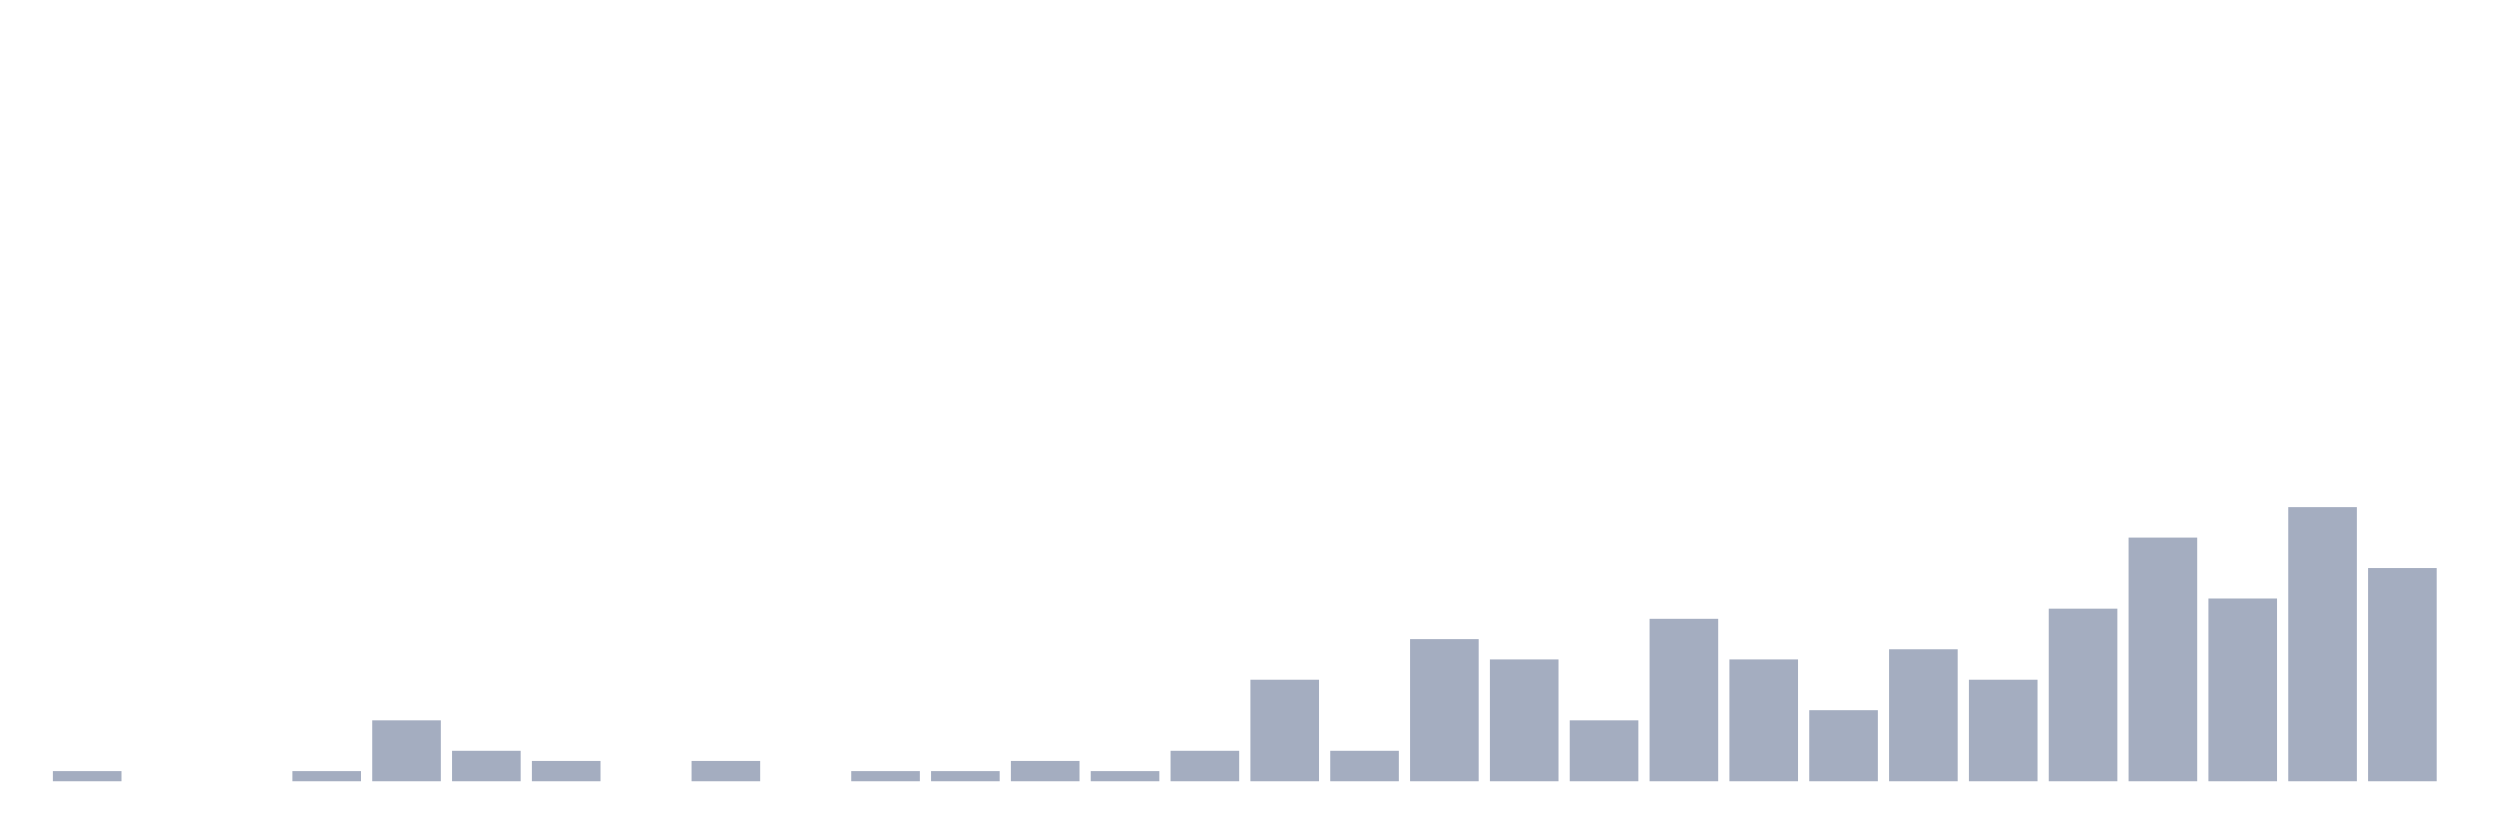
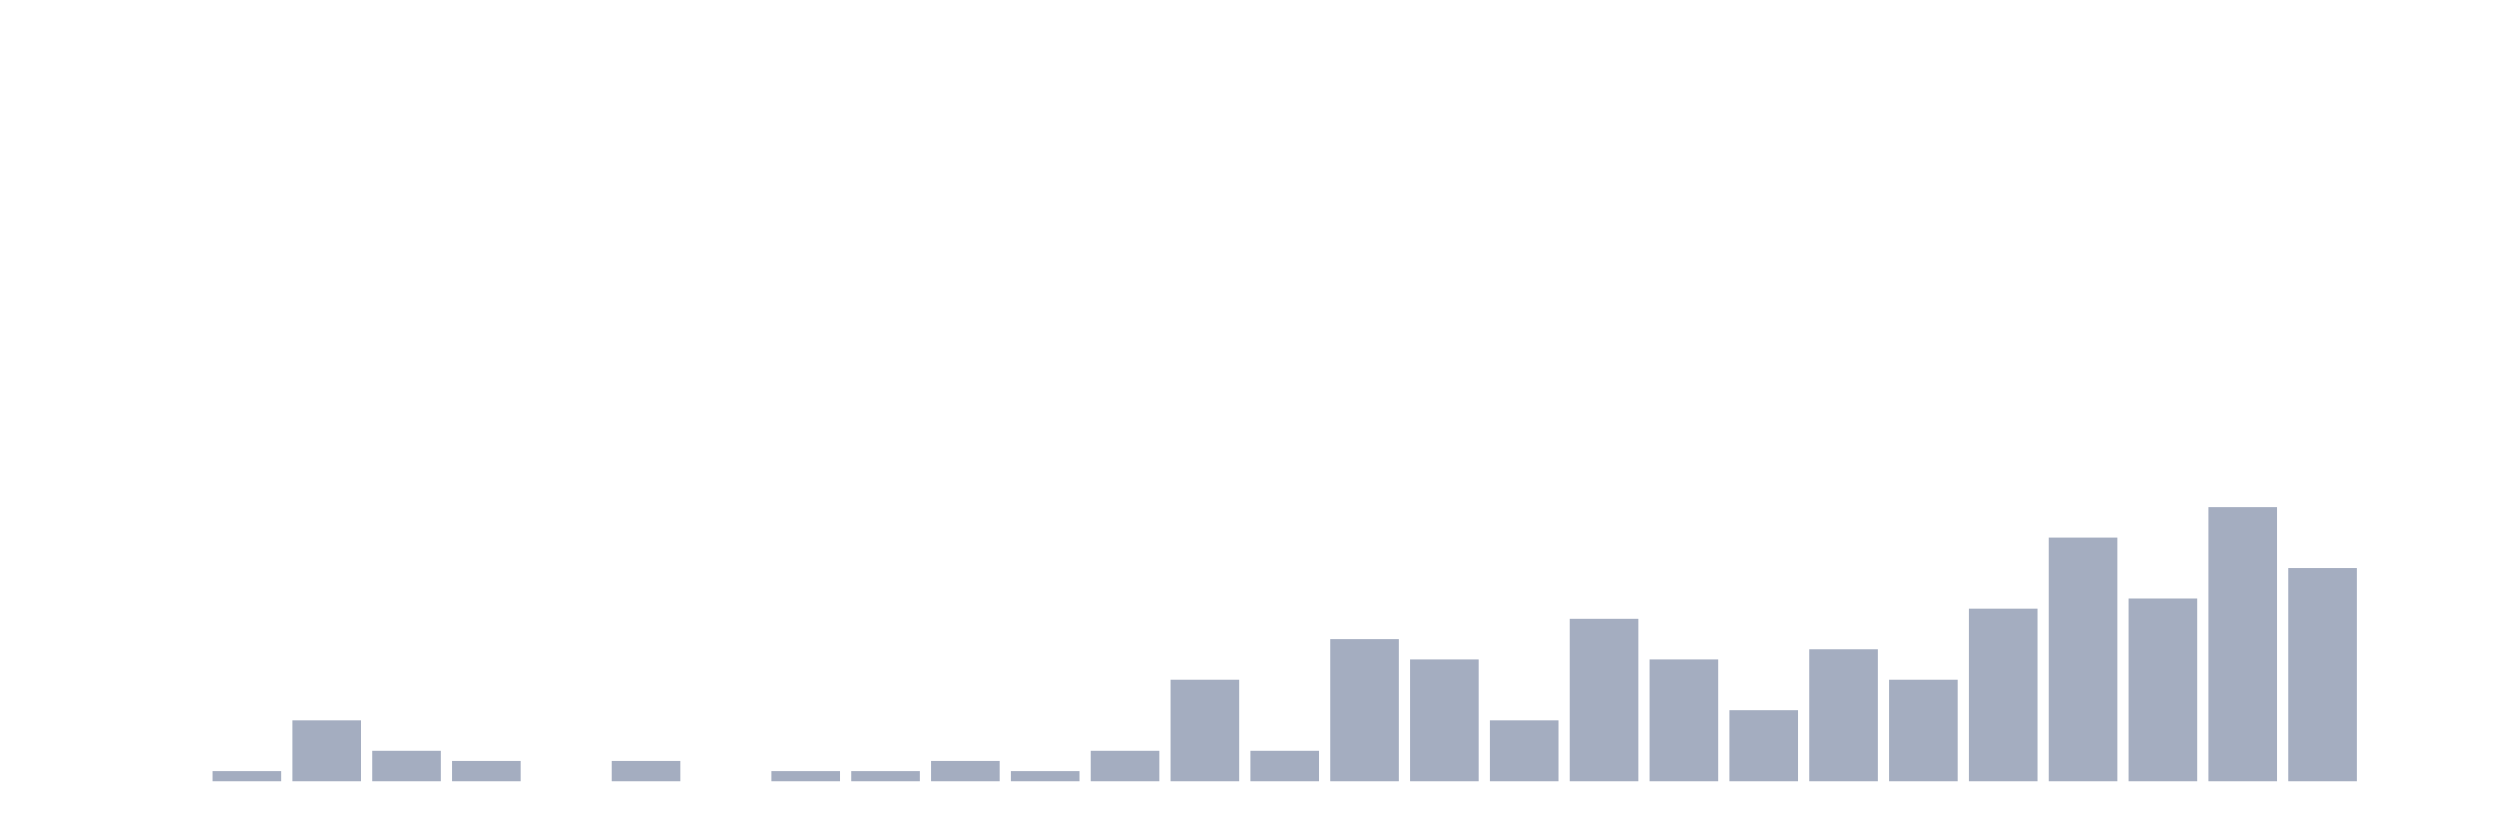
<svg xmlns="http://www.w3.org/2000/svg" viewBox="0 0 480 160">
  <g transform="translate(10,10)">
-     <rect class="bar" x="0.153" width="13.175" y="138.051" height="1.949" fill="rgb(164,173,192)" />
+     <rect class="bar" x="0.153" width="13.175" y="140" height="0" fill="rgb(164,173,192)" />
    <rect class="bar" x="15.482" width="13.175" y="140" height="0" fill="rgb(164,173,192)" />
-     <rect class="bar" x="30.81" width="13.175" y="140" height="0" fill="rgb(164,173,192)" />
-     <rect class="bar" x="46.138" width="13.175" y="138.051" height="1.949" fill="rgb(164,173,192)" />
-     <rect class="bar" x="61.466" width="13.175" y="128.304" height="11.696" fill="rgb(164,173,192)" />
-     <rect class="bar" x="76.794" width="13.175" y="134.152" height="5.848" fill="rgb(164,173,192)" />
-     <rect class="bar" x="92.123" width="13.175" y="136.101" height="3.899" fill="rgb(164,173,192)" />
-     <rect class="bar" x="107.451" width="13.175" y="140" height="0" fill="rgb(164,173,192)" />
-     <rect class="bar" x="122.779" width="13.175" y="136.101" height="3.899" fill="rgb(164,173,192)" />
-     <rect class="bar" x="138.107" width="13.175" y="140" height="0" fill="rgb(164,173,192)" />
+     <rect class="bar" x="30.81" width="13.175" y="138.051" height="1.949" fill="rgb(164,173,192)" />
+     <rect class="bar" x="46.138" width="13.175" y="128.304" height="11.696" fill="rgb(164,173,192)" />
+     <rect class="bar" x="61.466" width="13.175" y="134.152" height="5.848" fill="rgb(164,173,192)" />
+     <rect class="bar" x="76.794" width="13.175" y="136.101" height="3.899" fill="rgb(164,173,192)" />
+     <rect class="bar" x="92.123" width="13.175" y="140" height="0" fill="rgb(164,173,192)" />
+     <rect class="bar" x="107.451" width="13.175" y="136.101" height="3.899" fill="rgb(164,173,192)" />
+     <rect class="bar" x="122.779" width="13.175" y="140" height="0" fill="rgb(164,173,192)" />
+     <rect class="bar" x="138.107" width="13.175" y="138.051" height="1.949" fill="rgb(164,173,192)" />
    <rect class="bar" x="153.436" width="13.175" y="138.051" height="1.949" fill="rgb(164,173,192)" />
-     <rect class="bar" x="168.764" width="13.175" y="138.051" height="1.949" fill="rgb(164,173,192)" />
-     <rect class="bar" x="184.092" width="13.175" y="136.101" height="3.899" fill="rgb(164,173,192)" />
-     <rect class="bar" x="199.42" width="13.175" y="138.051" height="1.949" fill="rgb(164,173,192)" />
-     <rect class="bar" x="214.748" width="13.175" y="134.152" height="5.848" fill="rgb(164,173,192)" />
-     <rect class="bar" x="230.077" width="13.175" y="120.507" height="19.493" fill="rgb(164,173,192)" />
-     <rect class="bar" x="245.405" width="13.175" y="134.152" height="5.848" fill="rgb(164,173,192)" />
-     <rect class="bar" x="260.733" width="13.175" y="112.71" height="27.29" fill="rgb(164,173,192)" />
-     <rect class="bar" x="276.061" width="13.175" y="116.608" height="23.392" fill="rgb(164,173,192)" />
-     <rect class="bar" x="291.39" width="13.175" y="128.304" height="11.696" fill="rgb(164,173,192)" />
-     <rect class="bar" x="306.718" width="13.175" y="108.811" height="31.189" fill="rgb(164,173,192)" />
-     <rect class="bar" x="322.046" width="13.175" y="116.608" height="23.392" fill="rgb(164,173,192)" />
-     <rect class="bar" x="337.374" width="13.175" y="126.355" height="13.645" fill="rgb(164,173,192)" />
-     <rect class="bar" x="352.702" width="13.175" y="114.659" height="25.341" fill="rgb(164,173,192)" />
-     <rect class="bar" x="368.031" width="13.175" y="120.507" height="19.493" fill="rgb(164,173,192)" />
-     <rect class="bar" x="383.359" width="13.175" y="106.862" height="33.138" fill="rgb(164,173,192)" />
-     <rect class="bar" x="398.687" width="13.175" y="93.216" height="46.784" fill="rgb(164,173,192)" />
-     <rect class="bar" x="414.015" width="13.175" y="104.912" height="35.088" fill="rgb(164,173,192)" />
-     <rect class="bar" x="429.344" width="13.175" y="87.368" height="52.632" fill="rgb(164,173,192)" />
-     <rect class="bar" x="444.672" width="13.175" y="99.064" height="40.936" fill="rgb(164,173,192)" />
+     <rect class="bar" x="168.764" width="13.175" y="136.101" height="3.899" fill="rgb(164,173,192)" />
+     <rect class="bar" x="184.092" width="13.175" y="138.051" height="1.949" fill="rgb(164,173,192)" />
+     <rect class="bar" x="199.42" width="13.175" y="134.152" height="5.848" fill="rgb(164,173,192)" />
+     <rect class="bar" x="214.748" width="13.175" y="120.507" height="19.493" fill="rgb(164,173,192)" />
+     <rect class="bar" x="230.077" width="13.175" y="134.152" height="5.848" fill="rgb(164,173,192)" />
+     <rect class="bar" x="245.405" width="13.175" y="112.71" height="27.29" fill="rgb(164,173,192)" />
+     <rect class="bar" x="260.733" width="13.175" y="116.608" height="23.392" fill="rgb(164,173,192)" />
+     <rect class="bar" x="276.061" width="13.175" y="128.304" height="11.696" fill="rgb(164,173,192)" />
+     <rect class="bar" x="291.39" width="13.175" y="108.811" height="31.189" fill="rgb(164,173,192)" />
+     <rect class="bar" x="306.718" width="13.175" y="116.608" height="23.392" fill="rgb(164,173,192)" />
+     <rect class="bar" x="322.046" width="13.175" y="126.355" height="13.645" fill="rgb(164,173,192)" />
+     <rect class="bar" x="337.374" width="13.175" y="114.659" height="25.341" fill="rgb(164,173,192)" />
+     <rect class="bar" x="352.702" width="13.175" y="120.507" height="19.493" fill="rgb(164,173,192)" />
+     <rect class="bar" x="368.031" width="13.175" y="106.862" height="33.138" fill="rgb(164,173,192)" />
+     <rect class="bar" x="383.359" width="13.175" y="93.216" height="46.784" fill="rgb(164,173,192)" />
+     <rect class="bar" x="398.687" width="13.175" y="104.912" height="35.088" fill="rgb(164,173,192)" />
+     <rect class="bar" x="414.015" width="13.175" y="87.368" height="52.632" fill="rgb(164,173,192)" />
+     <rect class="bar" x="429.344" width="13.175" y="99.064" height="40.936" fill="rgb(164,173,192)" />
+     <rect class="bar" x="444.672" width="13.175" y="140" height="0" fill="rgb(164,173,192)" />
  </g>
</svg>
